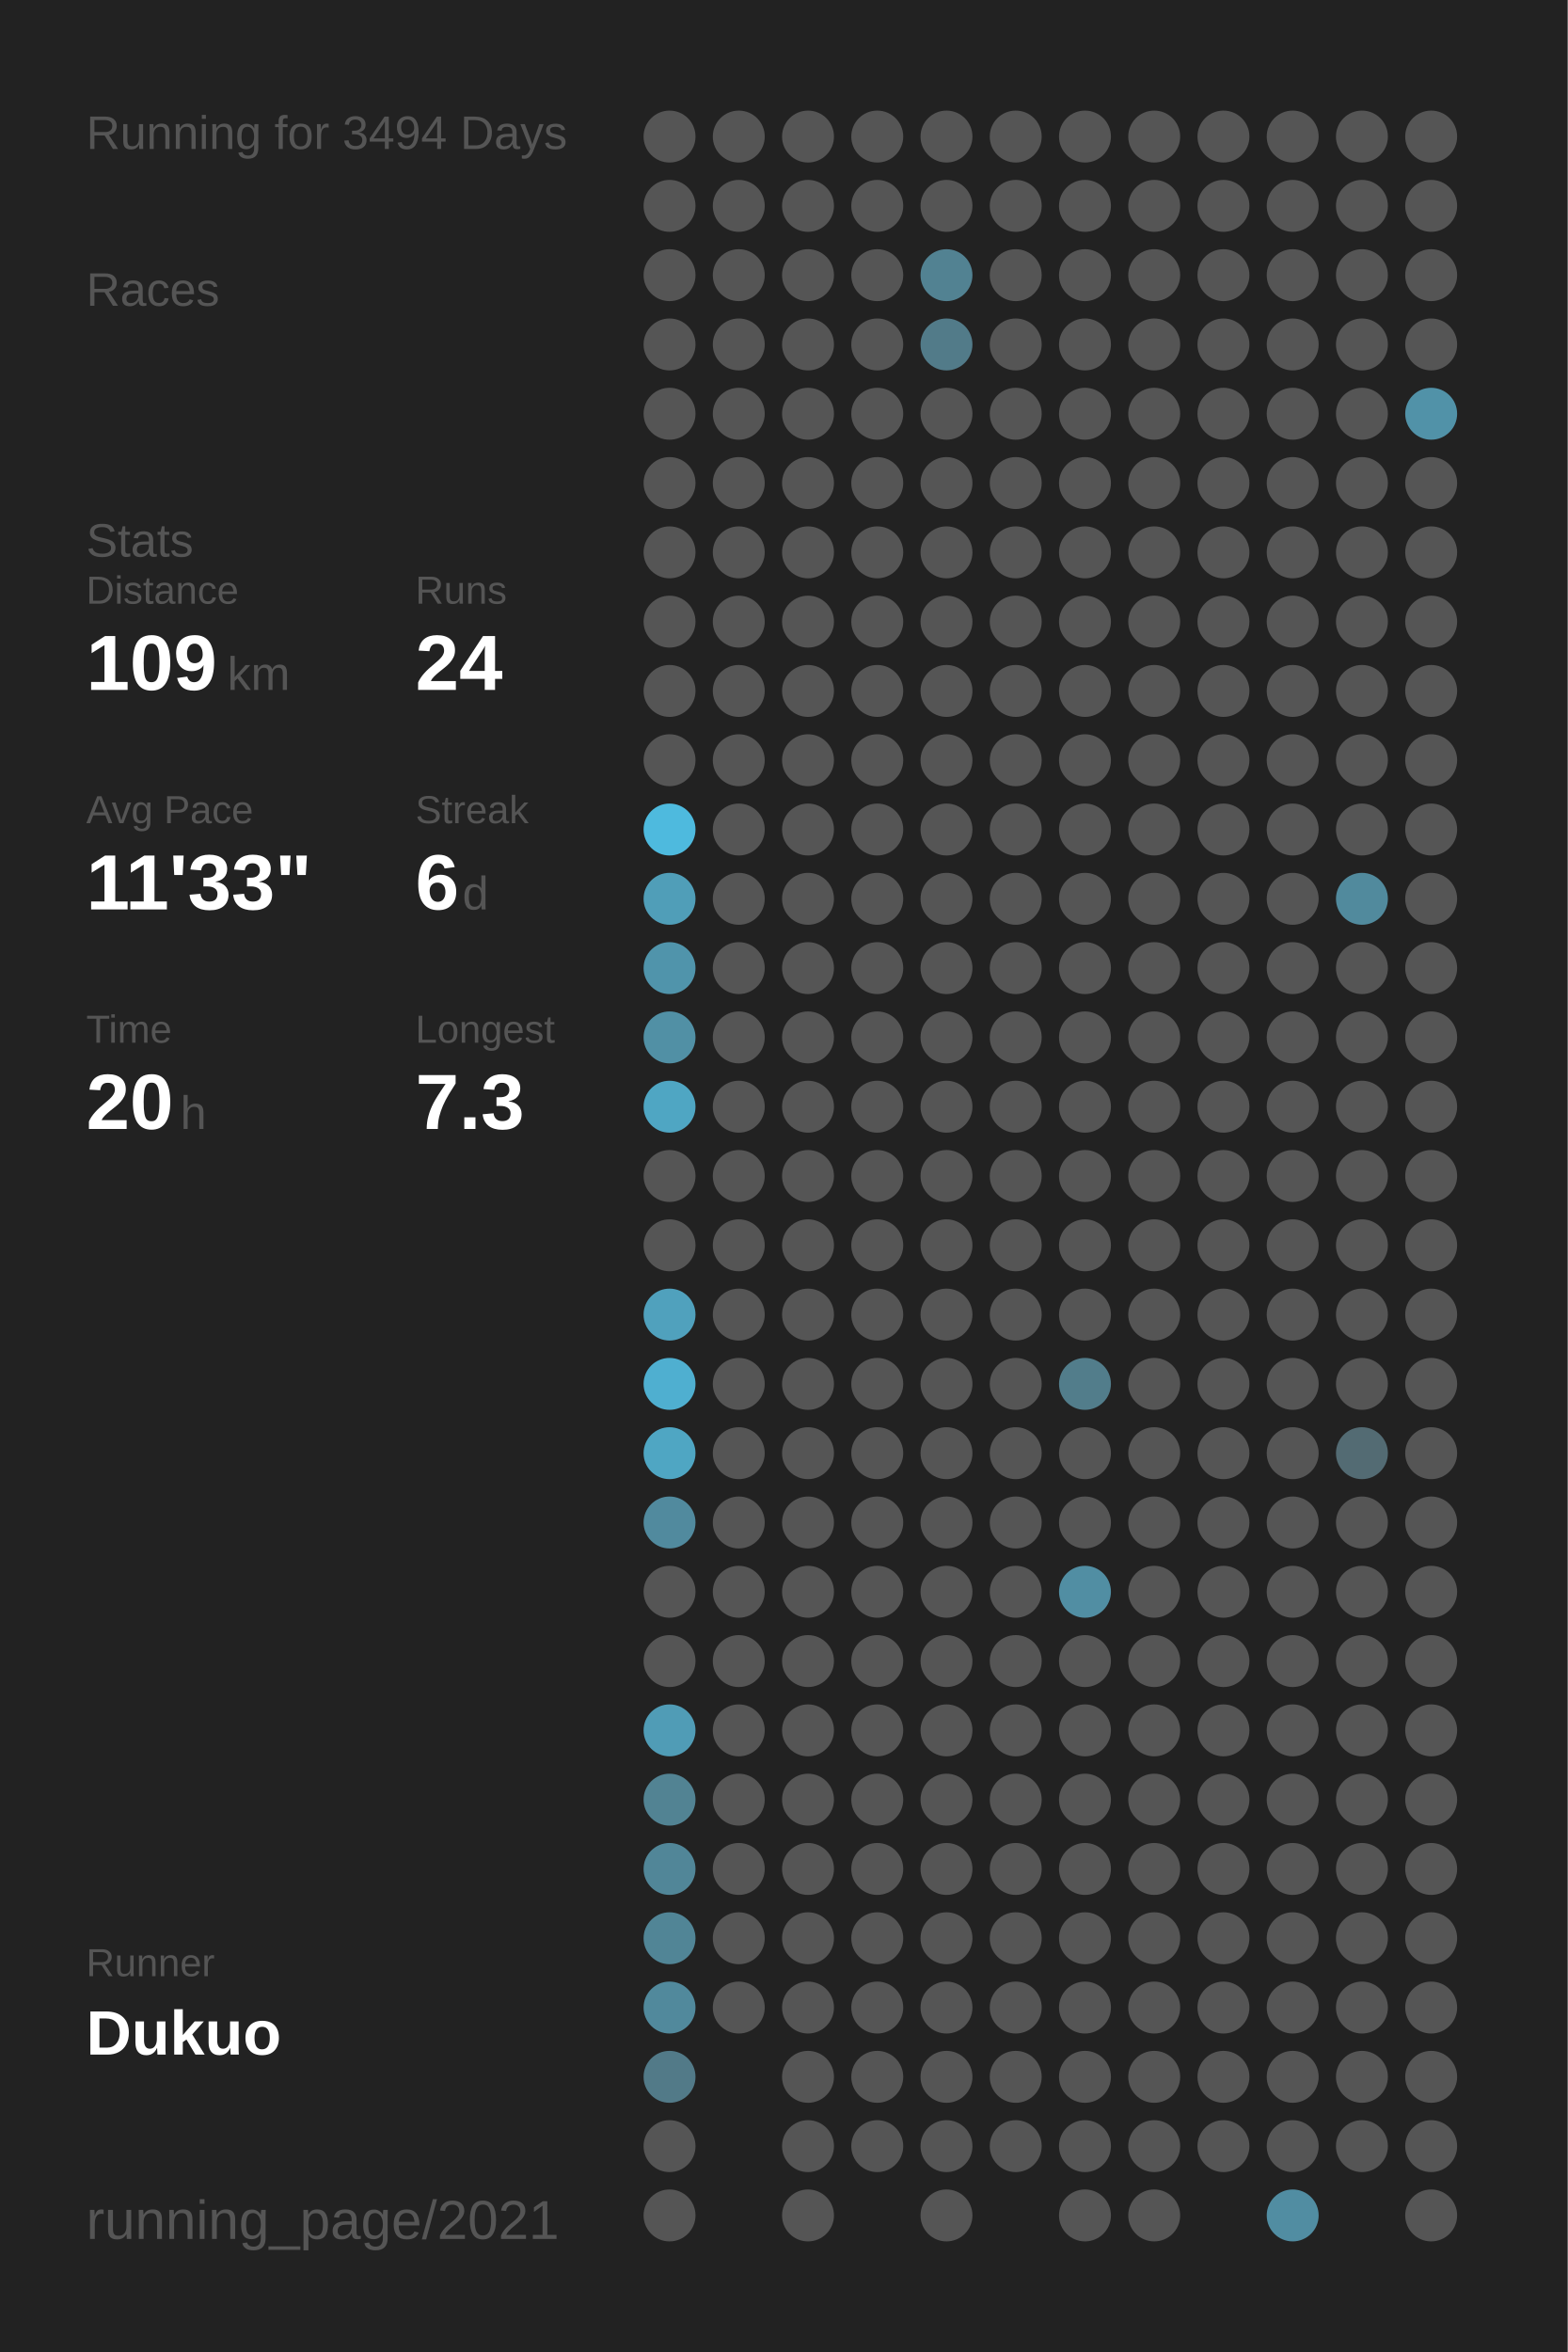
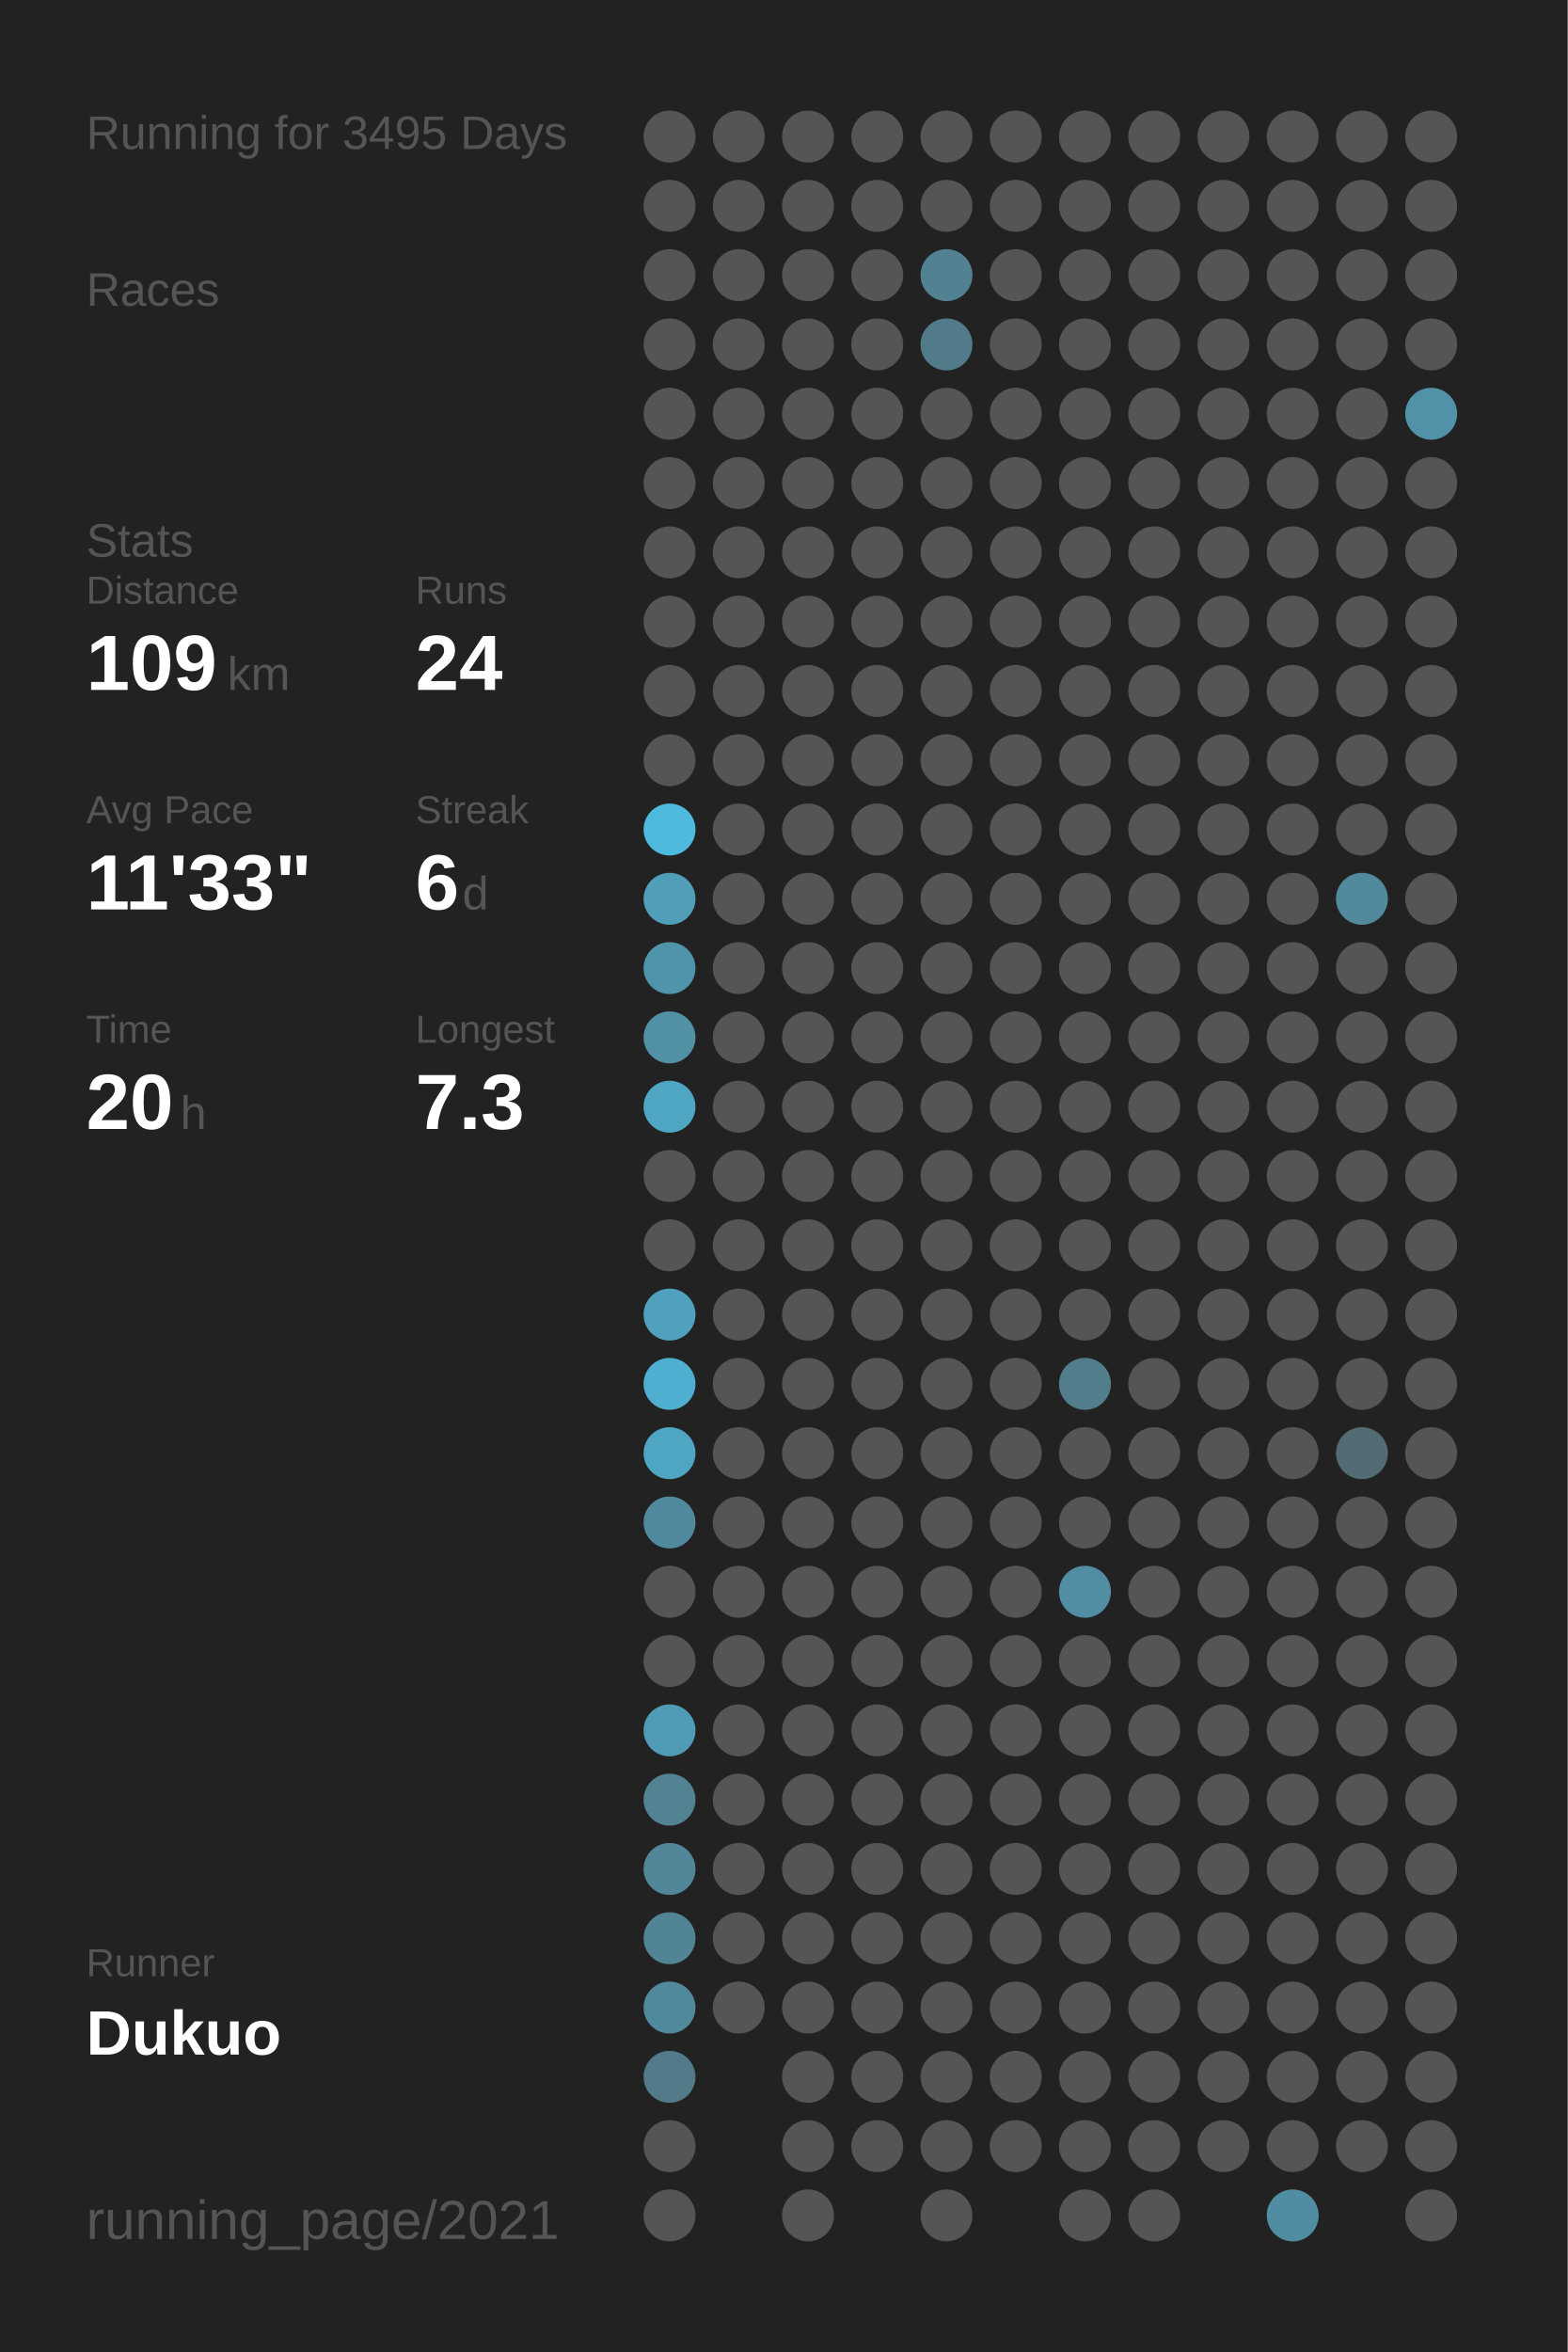
<svg xmlns="http://www.w3.org/2000/svg" baseProfile="full" height="300mm" version="1.1" viewBox="0,0,200,300" width="200mm">
  <defs />
  <rect fill="#222222" height="300" width="200" x="0" y="0" />
-   <text fill="#555555" style="font-size:6px; font-family:Arial;" x="11" y="19">Running for 3494 Days</text>
+   <text fill="#555555" style="font-size:6px; font-family:Arial;" x="11" y="19">Running for 3495 Days</text>
  <text fill="#555555" style="font-size:6px; font-family:Arial;" x="11" y="39">Races</text>
  <text fill="#555555" style="font-size:6px; font-family:Arial;" x="11" y="71">Stats</text>
  <text fill="#555555" style="font-size:5px; font-family:Arial;" x="11" y="77">Distance</text>
  <text fill="#FFFFFF" style="font-size:10px; font-family:Arial; font-weight:bold;" x="11" y="88">109</text>
  <text fill="#555555" style="font-size:6px; font-family:Arial;" x="29" y="88">km</text>
  <text fill="#555555" style="font-size:5px; font-family:Arial;" x="53" y="77">Runs</text>
  <text fill="#FFFFFF" style="font-size:10px; font-family:Arial; font-weight:bold;" x="53" y="88">24</text>
  <text fill="#555555" style="font-size:5px; font-family:Arial;" x="11" y="105">Avg Pace</text>
  <text fill="#FFFFFF" style="font-size:10px; font-family:Arial; font-weight:bold;" x="11" y="116">11'33"</text>
  <text fill="#555555" style="font-size:5px; font-family:Arial;" x="53" y="105">Streak</text>
  <text fill="#FFFFFF" style="font-size:10px; font-family:Arial; font-weight:bold;" x="53" y="116">6</text>
  <text fill="#555555" style="font-size:6px; font-family:Arial;" x="59" y="116">d</text>
  <text fill="#555555" style="font-size:5px; font-family:Arial;" x="11" y="133">Time</text>
  <text fill="#FFFFFF" style="font-size:10px; font-family:Arial; font-weight:bold;" x="11" y="144">20</text>
  <text fill="#555555" style="font-size:6px; font-family:Arial;" x="23" y="144">h</text>
  <text fill="#555555" style="font-size:5px; font-family:Arial;" x="53" y="133">Longest</text>
  <text fill="#FFFFFF" style="font-size:10px; font-family:Arial; font-weight:bold;" x="53" y="144">7.3</text>
  <text fill="#555555" style="font-size:5px; font-family:Arial;" x="11" y="252.065">Runner</text>
  <text fill="#FFFFFF" style="font-size:8px; font-family:Arial; font-weight:bold;" x="11" y="262.065">Dukuo</text>
  <text fill="#555555" style="font-size:7px; font-family:Arial;" x="11" y="285.581">running_page/2021</text>
  <circle cx="85.417" cy="17.419" fill="#555555" r="3.312" />
  <circle cx="85.417" cy="26.258" fill="#555555" r="3.312" />
  <circle cx="85.417" cy="35.097" fill="#555555" r="3.312" />
  <circle cx="85.417" cy="43.935" fill="#555555" r="3.312" />
  <circle cx="85.417" cy="52.774" fill="#555555" r="3.312" />
  <circle cx="85.417" cy="61.613" fill="#555555" r="3.312" />
  <circle cx="85.417" cy="70.452" fill="#555555" r="3.312" />
  <circle cx="85.417" cy="79.29" fill="#555555" r="3.312" />
  <circle cx="85.417" cy="88.129" fill="#555555" r="3.312" />
  <circle cx="85.417" cy="96.968" fill="#555555" r="3.312" />
  <circle cx="85.417" cy="105.806" fill="#4ebade" r="3.312" />
  <circle cx="85.417" cy="114.645" fill="#509eb8" r="3.312" />
  <circle cx="85.417" cy="123.484" fill="#5094ab" r="3.312" />
  <circle cx="85.417" cy="132.323" fill="#5190a5" r="3.312" />
  <circle cx="85.417" cy="141.161" fill="#4fa6c3" r="3.312" />
  <circle cx="85.417" cy="150" fill="#555555" r="3.312" />
  <circle cx="85.417" cy="158.839" fill="#555555" r="3.312" />
  <circle cx="85.417" cy="167.677" fill="#50a1bd" r="3.312" />
  <circle cx="85.417" cy="176.516" fill="#4fafd0" r="3.312" />
  <circle cx="85.417" cy="185.355" fill="#4fa6c3" r="3.312" />
  <circle cx="85.417" cy="194.194" fill="#518a9e" r="3.312" />
  <circle cx="85.417" cy="203.032" fill="#555555" r="3.312" />
  <circle cx="85.417" cy="211.871" fill="#555555" r="3.312" />
  <circle cx="85.417" cy="220.71" fill="#509cb6" r="3.312" />
  <circle cx="85.417" cy="229.548" fill="#528393" r="3.312" />
  <circle cx="85.417" cy="238.387" fill="#518698" r="3.312" />
  <circle cx="85.417" cy="247.226" fill="#518596" r="3.312" />
  <circle cx="85.417" cy="256.065" fill="#51899c" r="3.312" />
  <circle cx="85.417" cy="264.903" fill="#527a88" r="3.312" />
  <circle cx="85.417" cy="273.742" fill="#555555" r="3.312" />
  <circle cx="85.417" cy="282.581" fill="#555555" r="3.312" />
  <circle cx="94.25" cy="17.419" fill="#555555" r="3.312" />
  <circle cx="94.25" cy="26.258" fill="#555555" r="3.312" />
  <circle cx="94.25" cy="35.097" fill="#555555" r="3.312" />
  <circle cx="94.25" cy="43.935" fill="#555555" r="3.312" />
  <circle cx="94.25" cy="52.774" fill="#555555" r="3.312" />
  <circle cx="94.25" cy="61.613" fill="#555555" r="3.312" />
  <circle cx="94.25" cy="70.452" fill="#555555" r="3.312" />
  <circle cx="94.25" cy="79.29" fill="#555555" r="3.312" />
  <circle cx="94.25" cy="88.129" fill="#555555" r="3.312" />
  <circle cx="94.25" cy="96.968" fill="#555555" r="3.312" />
  <circle cx="94.25" cy="105.806" fill="#555555" r="3.312" />
  <circle cx="94.25" cy="114.645" fill="#555555" r="3.312" />
  <circle cx="94.25" cy="123.484" fill="#555555" r="3.312" />
  <circle cx="94.25" cy="132.323" fill="#555555" r="3.312" />
  <circle cx="94.25" cy="141.161" fill="#555555" r="3.312" />
  <circle cx="94.25" cy="150" fill="#555555" r="3.312" />
  <circle cx="94.25" cy="158.839" fill="#555555" r="3.312" />
  <circle cx="94.25" cy="167.677" fill="#555555" r="3.312" />
  <circle cx="94.25" cy="176.516" fill="#555555" r="3.312" />
  <circle cx="94.25" cy="185.355" fill="#555555" r="3.312" />
  <circle cx="94.25" cy="194.194" fill="#555555" r="3.312" />
  <circle cx="94.25" cy="203.032" fill="#555555" r="3.312" />
  <circle cx="94.25" cy="211.871" fill="#555555" r="3.312" />
  <circle cx="94.25" cy="220.71" fill="#555555" r="3.312" />
  <circle cx="94.25" cy="229.548" fill="#555555" r="3.312" />
  <circle cx="94.25" cy="238.387" fill="#555555" r="3.312" />
  <circle cx="94.25" cy="247.226" fill="#555555" r="3.312" />
  <circle cx="94.25" cy="256.065" fill="#555555" r="3.312" />
  <circle cx="103.083" cy="17.419" fill="#555555" r="3.312" />
  <circle cx="103.083" cy="26.258" fill="#555555" r="3.312" />
  <circle cx="103.083" cy="35.097" fill="#555555" r="3.312" />
  <circle cx="103.083" cy="43.935" fill="#555555" r="3.312" />
  <circle cx="103.083" cy="52.774" fill="#555555" r="3.312" />
  <circle cx="103.083" cy="61.613" fill="#555555" r="3.312" />
  <circle cx="103.083" cy="70.452" fill="#555555" r="3.312" />
  <circle cx="103.083" cy="79.29" fill="#555555" r="3.312" />
  <circle cx="103.083" cy="88.129" fill="#555555" r="3.312" />
  <circle cx="103.083" cy="96.968" fill="#555555" r="3.312" />
  <circle cx="103.083" cy="105.806" fill="#555555" r="3.312" />
  <circle cx="103.083" cy="114.645" fill="#555555" r="3.312" />
  <circle cx="103.083" cy="123.484" fill="#555555" r="3.312" />
  <circle cx="103.083" cy="132.323" fill="#555555" r="3.312" />
  <circle cx="103.083" cy="141.161" fill="#555555" r="3.312" />
  <circle cx="103.083" cy="150" fill="#555555" r="3.312" />
  <circle cx="103.083" cy="158.839" fill="#555555" r="3.312" />
  <circle cx="103.083" cy="167.677" fill="#555555" r="3.312" />
  <circle cx="103.083" cy="176.516" fill="#555555" r="3.312" />
  <circle cx="103.083" cy="185.355" fill="#555555" r="3.312" />
  <circle cx="103.083" cy="194.194" fill="#555555" r="3.312" />
  <circle cx="103.083" cy="203.032" fill="#555555" r="3.312" />
  <circle cx="103.083" cy="211.871" fill="#555555" r="3.312" />
  <circle cx="103.083" cy="220.71" fill="#555555" r="3.312" />
  <circle cx="103.083" cy="229.548" fill="#555555" r="3.312" />
  <circle cx="103.083" cy="238.387" fill="#555555" r="3.312" />
  <circle cx="103.083" cy="247.226" fill="#555555" r="3.312" />
  <circle cx="103.083" cy="256.065" fill="#555555" r="3.312" />
  <circle cx="103.083" cy="264.903" fill="#555555" r="3.312" />
  <circle cx="103.083" cy="273.742" fill="#555555" r="3.312" />
  <circle cx="103.083" cy="282.581" fill="#555555" r="3.312" />
  <circle cx="111.917" cy="17.419" fill="#555555" r="3.312" />
  <circle cx="111.917" cy="26.258" fill="#555555" r="3.312" />
  <circle cx="111.917" cy="35.097" fill="#555555" r="3.312" />
  <circle cx="111.917" cy="43.935" fill="#555555" r="3.312" />
  <circle cx="111.917" cy="52.774" fill="#555555" r="3.312" />
  <circle cx="111.917" cy="61.613" fill="#555555" r="3.312" />
  <circle cx="111.917" cy="70.452" fill="#555555" r="3.312" />
  <circle cx="111.917" cy="79.29" fill="#555555" r="3.312" />
  <circle cx="111.917" cy="88.129" fill="#555555" r="3.312" />
  <circle cx="111.917" cy="96.968" fill="#555555" r="3.312" />
  <circle cx="111.917" cy="105.806" fill="#555555" r="3.312" />
  <circle cx="111.917" cy="114.645" fill="#555555" r="3.312" />
  <circle cx="111.917" cy="123.484" fill="#555555" r="3.312" />
  <circle cx="111.917" cy="132.323" fill="#555555" r="3.312" />
  <circle cx="111.917" cy="141.161" fill="#555555" r="3.312" />
  <circle cx="111.917" cy="150" fill="#555555" r="3.312" />
  <circle cx="111.917" cy="158.839" fill="#555555" r="3.312" />
  <circle cx="111.917" cy="167.677" fill="#555555" r="3.312" />
  <circle cx="111.917" cy="176.516" fill="#555555" r="3.312" />
  <circle cx="111.917" cy="185.355" fill="#555555" r="3.312" />
  <circle cx="111.917" cy="194.194" fill="#555555" r="3.312" />
  <circle cx="111.917" cy="203.032" fill="#555555" r="3.312" />
  <circle cx="111.917" cy="211.871" fill="#555555" r="3.312" />
  <circle cx="111.917" cy="220.71" fill="#555555" r="3.312" />
  <circle cx="111.917" cy="229.548" fill="#555555" r="3.312" />
  <circle cx="111.917" cy="238.387" fill="#555555" r="3.312" />
  <circle cx="111.917" cy="247.226" fill="#555555" r="3.312" />
  <circle cx="111.917" cy="256.065" fill="#555555" r="3.312" />
  <circle cx="111.917" cy="264.903" fill="#555555" r="3.312" />
  <circle cx="111.917" cy="273.742" fill="#555555" r="3.312" />
  <circle cx="120.75" cy="17.419" fill="#555555" r="3.312" />
  <circle cx="120.75" cy="26.258" fill="#555555" r="3.312" />
  <circle cx="120.75" cy="35.097" fill="#528292" r="3.312" />
  <circle cx="120.75" cy="43.935" fill="#527b89" r="3.312" />
  <circle cx="120.75" cy="52.774" fill="#555555" r="3.312" />
  <circle cx="120.75" cy="61.613" fill="#555555" r="3.312" />
  <circle cx="120.75" cy="70.452" fill="#555555" r="3.312" />
  <circle cx="120.75" cy="79.29" fill="#555555" r="3.312" />
  <circle cx="120.75" cy="88.129" fill="#555555" r="3.312" />
  <circle cx="120.75" cy="96.968" fill="#555555" r="3.312" />
  <circle cx="120.75" cy="105.806" fill="#555555" r="3.312" />
  <circle cx="120.75" cy="114.645" fill="#555555" r="3.312" />
  <circle cx="120.75" cy="123.484" fill="#555555" r="3.312" />
  <circle cx="120.75" cy="132.323" fill="#555555" r="3.312" />
  <circle cx="120.75" cy="141.161" fill="#555555" r="3.312" />
  <circle cx="120.75" cy="150" fill="#555555" r="3.312" />
  <circle cx="120.75" cy="158.839" fill="#555555" r="3.312" />
  <circle cx="120.75" cy="167.677" fill="#555555" r="3.312" />
  <circle cx="120.75" cy="176.516" fill="#555555" r="3.312" />
  <circle cx="120.75" cy="185.355" fill="#555555" r="3.312" />
  <circle cx="120.75" cy="194.194" fill="#555555" r="3.312" />
  <circle cx="120.75" cy="203.032" fill="#555555" r="3.312" />
  <circle cx="120.75" cy="211.871" fill="#555555" r="3.312" />
  <circle cx="120.75" cy="220.71" fill="#555555" r="3.312" />
  <circle cx="120.75" cy="229.548" fill="#555555" r="3.312" />
  <circle cx="120.75" cy="238.387" fill="#555555" r="3.312" />
  <circle cx="120.75" cy="247.226" fill="#555555" r="3.312" />
  <circle cx="120.75" cy="256.065" fill="#555555" r="3.312" />
  <circle cx="120.75" cy="264.903" fill="#555555" r="3.312" />
  <circle cx="120.75" cy="273.742" fill="#555555" r="3.312" />
  <circle cx="120.75" cy="282.581" fill="#555555" r="3.312" />
  <circle cx="129.583" cy="17.419" fill="#555555" r="3.312" />
  <circle cx="129.583" cy="26.258" fill="#555555" r="3.312" />
  <circle cx="129.583" cy="35.097" fill="#555555" r="3.312" />
  <circle cx="129.583" cy="43.935" fill="#555555" r="3.312" />
  <circle cx="129.583" cy="52.774" fill="#555555" r="3.312" />
  <circle cx="129.583" cy="61.613" fill="#555555" r="3.312" />
  <circle cx="129.583" cy="70.452" fill="#555555" r="3.312" />
  <circle cx="129.583" cy="79.29" fill="#555555" r="3.312" />
  <circle cx="129.583" cy="88.129" fill="#555555" r="3.312" />
  <circle cx="129.583" cy="96.968" fill="#555555" r="3.312" />
  <circle cx="129.583" cy="105.806" fill="#555555" r="3.312" />
  <circle cx="129.583" cy="114.645" fill="#555555" r="3.312" />
  <circle cx="129.583" cy="123.484" fill="#555555" r="3.312" />
  <circle cx="129.583" cy="132.323" fill="#555555" r="3.312" />
  <circle cx="129.583" cy="141.161" fill="#555555" r="3.312" />
  <circle cx="129.583" cy="150" fill="#555555" r="3.312" />
  <circle cx="129.583" cy="158.839" fill="#555555" r="3.312" />
  <circle cx="129.583" cy="167.677" fill="#555555" r="3.312" />
  <circle cx="129.583" cy="176.516" fill="#555555" r="3.312" />
  <circle cx="129.583" cy="185.355" fill="#555555" r="3.312" />
  <circle cx="129.583" cy="194.194" fill="#555555" r="3.312" />
  <circle cx="129.583" cy="203.032" fill="#555555" r="3.312" />
  <circle cx="129.583" cy="211.871" fill="#555555" r="3.312" />
  <circle cx="129.583" cy="220.71" fill="#555555" r="3.312" />
  <circle cx="129.583" cy="229.548" fill="#555555" r="3.312" />
  <circle cx="129.583" cy="238.387" fill="#555555" r="3.312" />
  <circle cx="129.583" cy="247.226" fill="#555555" r="3.312" />
  <circle cx="129.583" cy="256.065" fill="#555555" r="3.312" />
  <circle cx="129.583" cy="264.903" fill="#555555" r="3.312" />
  <circle cx="129.583" cy="273.742" fill="#555555" r="3.312" />
  <circle cx="138.417" cy="17.419" fill="#555555" r="3.312" />
  <circle cx="138.417" cy="26.258" fill="#555555" r="3.312" />
  <circle cx="138.417" cy="35.097" fill="#555555" r="3.312" />
  <circle cx="138.417" cy="43.935" fill="#555555" r="3.312" />
  <circle cx="138.417" cy="52.774" fill="#555555" r="3.312" />
  <circle cx="138.417" cy="61.613" fill="#555555" r="3.312" />
  <circle cx="138.417" cy="70.452" fill="#555555" r="3.312" />
  <circle cx="138.417" cy="79.29" fill="#555555" r="3.312" />
  <circle cx="138.417" cy="88.129" fill="#555555" r="3.312" />
  <circle cx="138.417" cy="96.968" fill="#555555" r="3.312" />
  <circle cx="138.417" cy="105.806" fill="#555555" r="3.312" />
  <circle cx="138.417" cy="114.645" fill="#555555" r="3.312" />
  <circle cx="138.417" cy="123.484" fill="#555555" r="3.312" />
  <circle cx="138.417" cy="132.323" fill="#555555" r="3.312" />
  <circle cx="138.417" cy="141.161" fill="#555555" r="3.312" />
  <circle cx="138.417" cy="150" fill="#555555" r="3.312" />
  <circle cx="138.417" cy="158.839" fill="#555555" r="3.312" />
  <circle cx="138.417" cy="167.677" fill="#555555" r="3.312" />
  <circle cx="138.417" cy="176.516" fill="#527d8b" r="3.312" />
  <circle cx="138.417" cy="185.355" fill="#555555" r="3.312" />
  <circle cx="138.417" cy="194.194" fill="#555555" r="3.312" />
  <circle cx="138.417" cy="203.032" fill="#518ea3" r="3.312" />
  <circle cx="138.417" cy="211.871" fill="#555555" r="3.312" />
  <circle cx="138.417" cy="220.71" fill="#555555" r="3.312" />
  <circle cx="138.417" cy="229.548" fill="#555555" r="3.312" />
  <circle cx="138.417" cy="238.387" fill="#555555" r="3.312" />
  <circle cx="138.417" cy="247.226" fill="#555555" r="3.312" />
  <circle cx="138.417" cy="256.065" fill="#555555" r="3.312" />
  <circle cx="138.417" cy="264.903" fill="#555555" r="3.312" />
  <circle cx="138.417" cy="273.742" fill="#555555" r="3.312" />
  <circle cx="138.417" cy="282.581" fill="#555555" r="3.312" />
  <circle cx="147.25" cy="17.419" fill="#555555" r="3.312" />
  <circle cx="147.25" cy="26.258" fill="#555555" r="3.312" />
  <circle cx="147.25" cy="35.097" fill="#555555" r="3.312" />
  <circle cx="147.25" cy="43.935" fill="#555555" r="3.312" />
  <circle cx="147.25" cy="52.774" fill="#555555" r="3.312" />
  <circle cx="147.25" cy="61.613" fill="#555555" r="3.312" />
  <circle cx="147.25" cy="70.452" fill="#555555" r="3.312" />
  <circle cx="147.25" cy="79.29" fill="#555555" r="3.312" />
  <circle cx="147.25" cy="88.129" fill="#555555" r="3.312" />
  <circle cx="147.25" cy="96.968" fill="#555555" r="3.312" />
  <circle cx="147.25" cy="105.806" fill="#555555" r="3.312" />
  <circle cx="147.25" cy="114.645" fill="#555555" r="3.312" />
  <circle cx="147.25" cy="123.484" fill="#555555" r="3.312" />
  <circle cx="147.25" cy="132.323" fill="#555555" r="3.312" />
  <circle cx="147.25" cy="141.161" fill="#555555" r="3.312" />
  <circle cx="147.25" cy="150" fill="#555555" r="3.312" />
  <circle cx="147.25" cy="158.839" fill="#555555" r="3.312" />
  <circle cx="147.25" cy="167.677" fill="#555555" r="3.312" />
  <circle cx="147.25" cy="176.516" fill="#555555" r="3.312" />
  <circle cx="147.25" cy="185.355" fill="#555555" r="3.312" />
  <circle cx="147.25" cy="194.194" fill="#555555" r="3.312" />
  <circle cx="147.25" cy="203.032" fill="#555555" r="3.312" />
  <circle cx="147.25" cy="211.871" fill="#555555" r="3.312" />
  <circle cx="147.25" cy="220.71" fill="#555555" r="3.312" />
  <circle cx="147.25" cy="229.548" fill="#555555" r="3.312" />
  <circle cx="147.25" cy="238.387" fill="#555555" r="3.312" />
  <circle cx="147.25" cy="247.226" fill="#555555" r="3.312" />
  <circle cx="147.25" cy="256.065" fill="#555555" r="3.312" />
  <circle cx="147.25" cy="264.903" fill="#555555" r="3.312" />
  <circle cx="147.25" cy="273.742" fill="#555555" r="3.312" />
  <circle cx="147.25" cy="282.581" fill="#555555" r="3.312" />
  <circle cx="156.083" cy="17.419" fill="#555555" r="3.312" />
  <circle cx="156.083" cy="26.258" fill="#555555" r="3.312" />
  <circle cx="156.083" cy="35.097" fill="#555555" r="3.312" />
  <circle cx="156.083" cy="43.935" fill="#555555" r="3.312" />
  <circle cx="156.083" cy="52.774" fill="#555555" r="3.312" />
  <circle cx="156.083" cy="61.613" fill="#555555" r="3.312" />
  <circle cx="156.083" cy="70.452" fill="#555555" r="3.312" />
  <circle cx="156.083" cy="79.29" fill="#555555" r="3.312" />
  <circle cx="156.083" cy="88.129" fill="#555555" r="3.312" />
  <circle cx="156.083" cy="96.968" fill="#555555" r="3.312" />
  <circle cx="156.083" cy="105.806" fill="#555555" r="3.312" />
  <circle cx="156.083" cy="114.645" fill="#555555" r="3.312" />
  <circle cx="156.083" cy="123.484" fill="#555555" r="3.312" />
  <circle cx="156.083" cy="132.323" fill="#555555" r="3.312" />
  <circle cx="156.083" cy="141.161" fill="#555555" r="3.312" />
  <circle cx="156.083" cy="150" fill="#555555" r="3.312" />
  <circle cx="156.083" cy="158.839" fill="#555555" r="3.312" />
  <circle cx="156.083" cy="167.677" fill="#555555" r="3.312" />
  <circle cx="156.083" cy="176.516" fill="#555555" r="3.312" />
  <circle cx="156.083" cy="185.355" fill="#555555" r="3.312" />
  <circle cx="156.083" cy="194.194" fill="#555555" r="3.312" />
  <circle cx="156.083" cy="203.032" fill="#555555" r="3.312" />
  <circle cx="156.083" cy="211.871" fill="#555555" r="3.312" />
  <circle cx="156.083" cy="220.71" fill="#555555" r="3.312" />
  <circle cx="156.083" cy="229.548" fill="#555555" r="3.312" />
  <circle cx="156.083" cy="238.387" fill="#555555" r="3.312" />
  <circle cx="156.083" cy="247.226" fill="#555555" r="3.312" />
  <circle cx="156.083" cy="256.065" fill="#555555" r="3.312" />
  <circle cx="156.083" cy="264.903" fill="#555555" r="3.312" />
  <circle cx="156.083" cy="273.742" fill="#555555" r="3.312" />
  <circle cx="164.917" cy="17.419" fill="#555555" r="3.312" />
  <circle cx="164.917" cy="26.258" fill="#555555" r="3.312" />
  <circle cx="164.917" cy="35.097" fill="#555555" r="3.312" />
  <circle cx="164.917" cy="43.935" fill="#555555" r="3.312" />
  <circle cx="164.917" cy="52.774" fill="#555555" r="3.312" />
  <circle cx="164.917" cy="61.613" fill="#555555" r="3.312" />
  <circle cx="164.917" cy="70.452" fill="#555555" r="3.312" />
  <circle cx="164.917" cy="79.29" fill="#555555" r="3.312" />
  <circle cx="164.917" cy="88.129" fill="#555555" r="3.312" />
  <circle cx="164.917" cy="96.968" fill="#555555" r="3.312" />
  <circle cx="164.917" cy="105.806" fill="#555555" r="3.312" />
  <circle cx="164.917" cy="114.645" fill="#555555" r="3.312" />
  <circle cx="164.917" cy="123.484" fill="#555555" r="3.312" />
  <circle cx="164.917" cy="132.323" fill="#555555" r="3.312" />
  <circle cx="164.917" cy="141.161" fill="#555555" r="3.312" />
  <circle cx="164.917" cy="150" fill="#555555" r="3.312" />
  <circle cx="164.917" cy="158.839" fill="#555555" r="3.312" />
  <circle cx="164.917" cy="167.677" fill="#555555" r="3.312" />
  <circle cx="164.917" cy="176.516" fill="#555555" r="3.312" />
  <circle cx="164.917" cy="185.355" fill="#555555" r="3.312" />
  <circle cx="164.917" cy="194.194" fill="#555555" r="3.312" />
  <circle cx="164.917" cy="203.032" fill="#555555" r="3.312" />
  <circle cx="164.917" cy="211.871" fill="#555555" r="3.312" />
  <circle cx="164.917" cy="220.71" fill="#555555" r="3.312" />
  <circle cx="164.917" cy="229.548" fill="#555555" r="3.312" />
  <circle cx="164.917" cy="238.387" fill="#555555" r="3.312" />
  <circle cx="164.917" cy="247.226" fill="#555555" r="3.312" />
  <circle cx="164.917" cy="256.065" fill="#555555" r="3.312" />
  <circle cx="164.917" cy="264.903" fill="#555555" r="3.312" />
  <circle cx="164.917" cy="273.742" fill="#555555" r="3.312" />
  <circle cx="164.917" cy="282.581" fill="#518da2" r="3.312" />
  <circle cx="173.75" cy="17.419" fill="#555555" r="3.312" />
  <circle cx="173.75" cy="26.258" fill="#555555" r="3.312" />
  <circle cx="173.75" cy="35.097" fill="#555555" r="3.312" />
  <circle cx="173.75" cy="43.935" fill="#555555" r="3.312" />
  <circle cx="173.75" cy="52.774" fill="#555555" r="3.312" />
  <circle cx="173.75" cy="61.613" fill="#555555" r="3.312" />
  <circle cx="173.75" cy="70.452" fill="#555555" r="3.312" />
  <circle cx="173.75" cy="79.29" fill="#555555" r="3.312" />
  <circle cx="173.75" cy="88.129" fill="#555555" r="3.312" />
  <circle cx="173.75" cy="96.968" fill="#555555" r="3.312" />
  <circle cx="173.75" cy="105.806" fill="#555555" r="3.312" />
  <circle cx="173.75" cy="114.645" fill="#518a9d" r="3.312" />
  <circle cx="173.75" cy="123.484" fill="#555555" r="3.312" />
  <circle cx="173.75" cy="132.323" fill="#555555" r="3.312" />
  <circle cx="173.75" cy="141.161" fill="#555555" r="3.312" />
  <circle cx="173.75" cy="150" fill="#555555" r="3.312" />
  <circle cx="173.75" cy="158.839" fill="#555555" r="3.312" />
  <circle cx="173.75" cy="167.677" fill="#555555" r="3.312" />
  <circle cx="173.75" cy="176.516" fill="#555555" r="3.312" />
  <circle cx="173.75" cy="185.355" fill="#536b73" r="3.312" />
  <circle cx="173.75" cy="194.194" fill="#555555" r="3.312" />
  <circle cx="173.75" cy="203.032" fill="#555555" r="3.312" />
  <circle cx="173.75" cy="211.871" fill="#555555" r="3.312" />
  <circle cx="173.75" cy="220.71" fill="#555555" r="3.312" />
  <circle cx="173.75" cy="229.548" fill="#555555" r="3.312" />
  <circle cx="173.75" cy="238.387" fill="#555555" r="3.312" />
  <circle cx="173.75" cy="247.226" fill="#555555" r="3.312" />
  <circle cx="173.75" cy="256.065" fill="#555555" r="3.312" />
  <circle cx="173.75" cy="264.903" fill="#555555" r="3.312" />
  <circle cx="173.75" cy="273.742" fill="#555555" r="3.312" />
  <circle cx="182.583" cy="17.419" fill="#555555" r="3.312" />
  <circle cx="182.583" cy="26.258" fill="#555555" r="3.312" />
  <circle cx="182.583" cy="35.097" fill="#555555" r="3.312" />
  <circle cx="182.583" cy="43.935" fill="#555555" r="3.312" />
  <circle cx="182.583" cy="52.774" fill="#5192a8" r="3.312" />
  <circle cx="182.583" cy="61.613" fill="#555555" r="3.312" />
  <circle cx="182.583" cy="70.452" fill="#555555" r="3.312" />
  <circle cx="182.583" cy="79.29" fill="#555555" r="3.312" />
  <circle cx="182.583" cy="88.129" fill="#555555" r="3.312" />
  <circle cx="182.583" cy="96.968" fill="#555555" r="3.312" />
  <circle cx="182.583" cy="105.806" fill="#555555" r="3.312" />
  <circle cx="182.583" cy="114.645" fill="#555555" r="3.312" />
  <circle cx="182.583" cy="123.484" fill="#555555" r="3.312" />
  <circle cx="182.583" cy="132.323" fill="#555555" r="3.312" />
  <circle cx="182.583" cy="141.161" fill="#555555" r="3.312" />
  <circle cx="182.583" cy="150" fill="#555555" r="3.312" />
  <circle cx="182.583" cy="158.839" fill="#555555" r="3.312" />
  <circle cx="182.583" cy="167.677" fill="#555555" r="3.312" />
  <circle cx="182.583" cy="176.516" fill="#555555" r="3.312" />
  <circle cx="182.583" cy="185.355" fill="#555555" r="3.312" />
  <circle cx="182.583" cy="194.194" fill="#555555" r="3.312" />
  <circle cx="182.583" cy="203.032" fill="#555555" r="3.312" />
  <circle cx="182.583" cy="211.871" fill="#555555" r="3.312" />
  <circle cx="182.583" cy="220.71" fill="#555555" r="3.312" />
  <circle cx="182.583" cy="229.548" fill="#555555" r="3.312" />
  <circle cx="182.583" cy="238.387" fill="#555555" r="3.312" />
  <circle cx="182.583" cy="247.226" fill="#555555" r="3.312" />
  <circle cx="182.583" cy="256.065" fill="#555555" r="3.312" />
  <circle cx="182.583" cy="264.903" fill="#555555" r="3.312" />
  <circle cx="182.583" cy="273.742" fill="#555555" r="3.312" />
  <circle cx="182.583" cy="282.581" fill="#555555" r="3.312" />
</svg>
